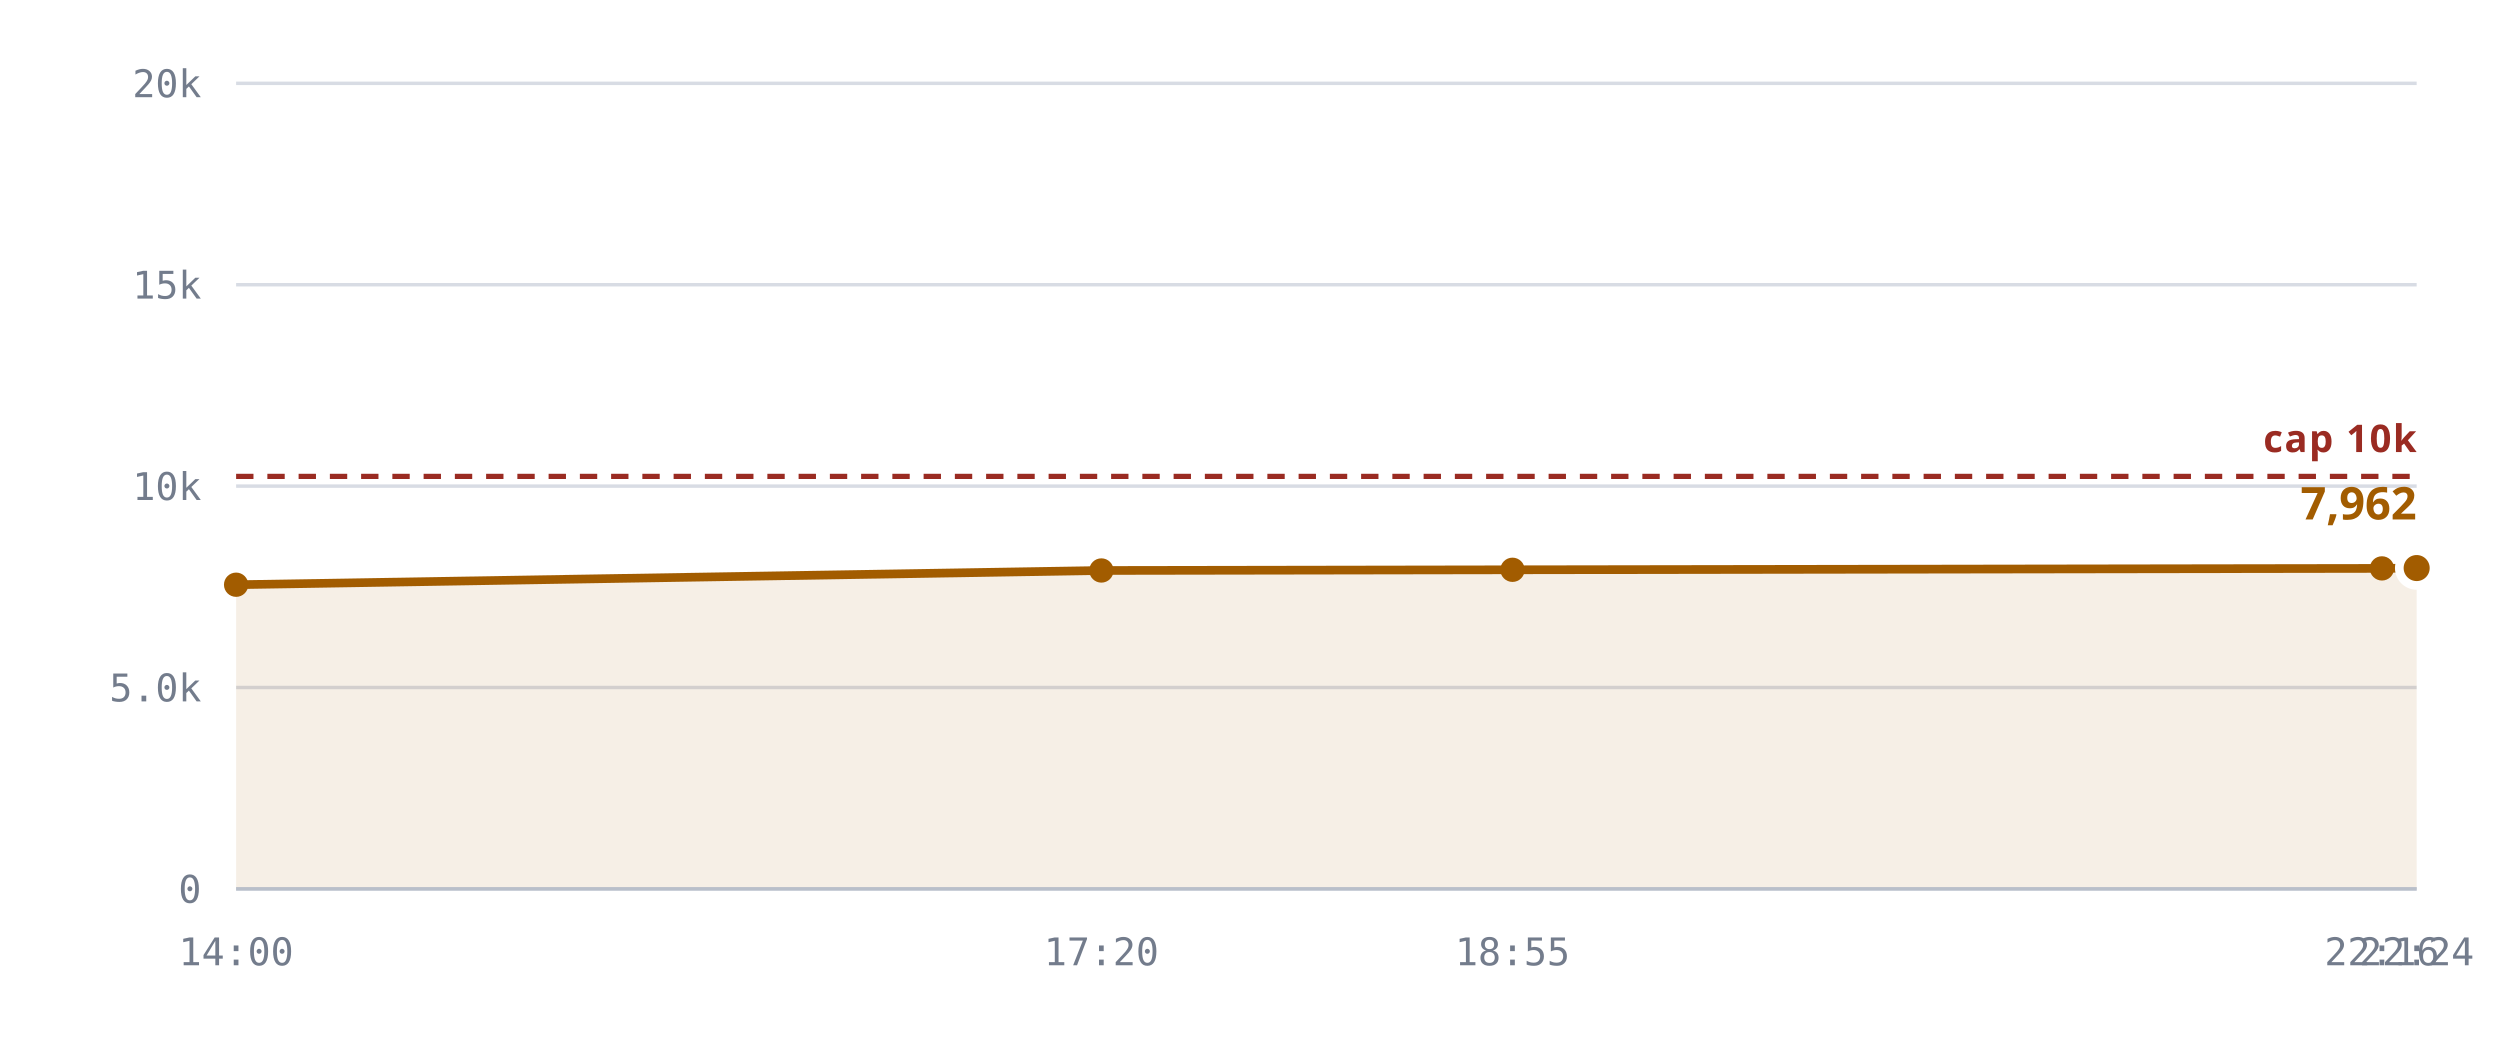
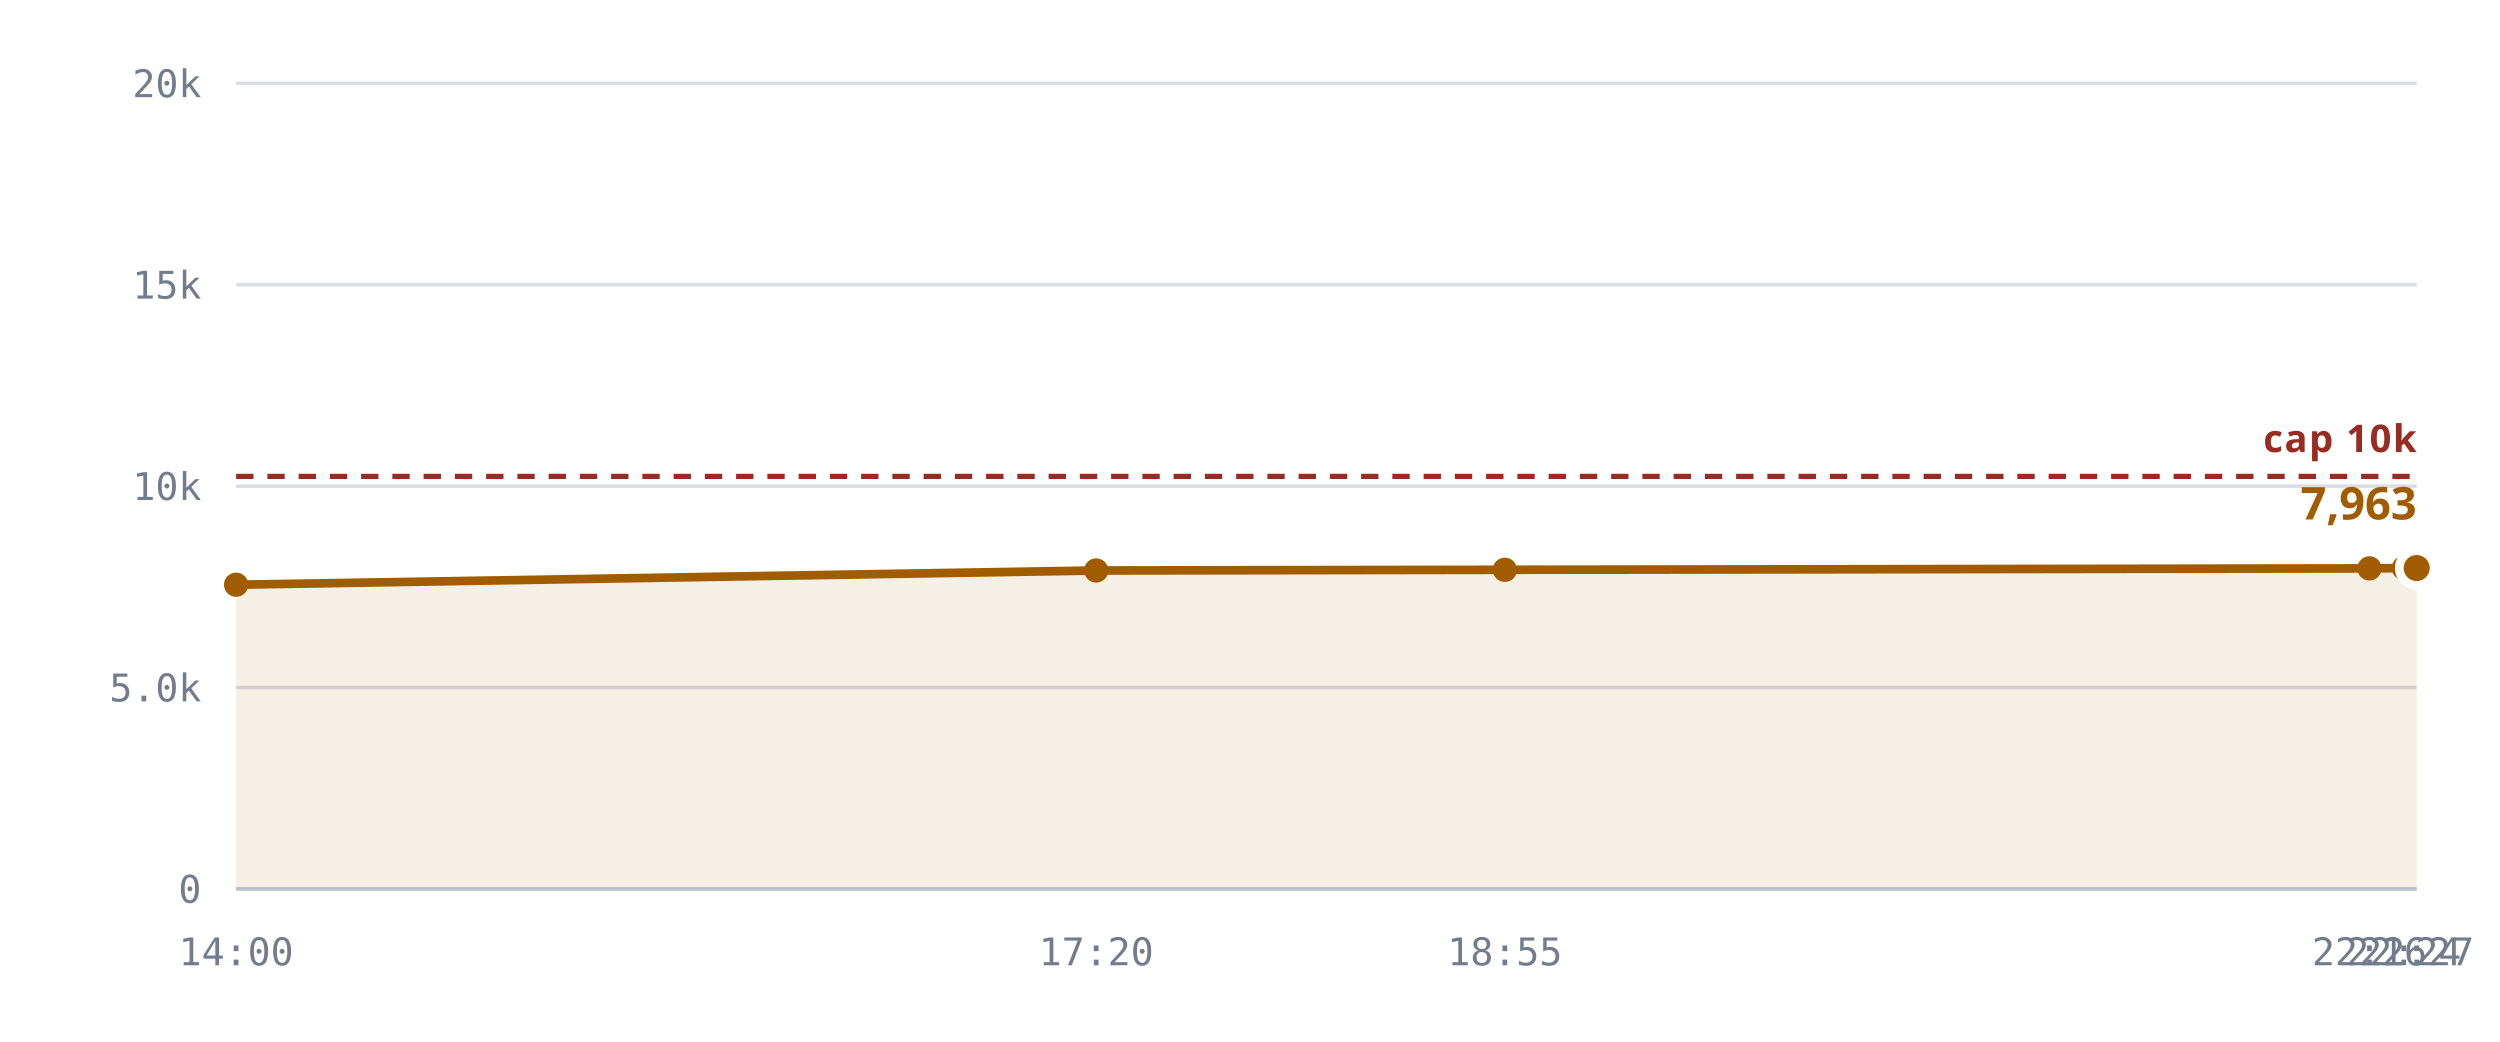
<svg xmlns="http://www.w3.org/2000/svg" viewBox="0 0 720 300" role="img" aria-label="Rooms against the 10,240 cap">
  <style>
    .grid      { stroke: var(--chart-grid, #d8dce4); stroke-width: 1; }
    .cap       { stroke: var(--chart-cap, #9a2b22); stroke-width: 1.5; stroke-dasharray: 5 4; }
    .cap-label { fill: var(--chart-cap, #9a2b22); font: 600 11px Archivo, system-ui, sans-serif; letter-spacing: .04em; }
    .tick      { fill: var(--chart-muted, #737c8c); font: 500 11px "IBM Plex Mono", ui-monospace, monospace; }
    .tick-y    { text-anchor: end; }
    .tick-x    { text-anchor: middle; }
    .series    { fill: none; stroke: var(--chart-line, #a25c00); stroke-width: 2.5; stroke-linejoin: round; stroke-linecap: round; }
    .fill      { fill: var(--chart-fill, rgba(162,92,0,.10)); stroke: none; }
    .dot       { fill: var(--chart-line, #a25c00); }
    .dot-last  { stroke: var(--chart-bg, #fff); stroke-width: 2.5; }
    .end-label { fill: var(--chart-line, #a25c00); font: 700 13px Archivo, system-ui, sans-serif; }
    .axis      { stroke: var(--chart-axis, #b9bfca); stroke-width: 1; }
  </style>
  <line x1="68" y1="256.0" x2="696" y2="256.0" class="grid" />
  <text x="58" y="260.0" class="tick tick-y">0</text>
  <line x1="68" y1="198.0" x2="696" y2="198.0" class="grid" />
  <text x="58" y="202.0" class="tick tick-y">5.0k</text>
  <line x1="68" y1="140.0" x2="696" y2="140.0" class="grid" />
  <text x="58" y="144.0" class="tick tick-y">10k</text>
  <line x1="68" y1="82.0" x2="696" y2="82.0" class="grid" />
  <text x="58" y="86.0" class="tick tick-y">15k</text>
  <line x1="68" y1="24.0" x2="696" y2="24.0" class="grid" />
  <text x="58" y="28.0" class="tick tick-y">20k</text>
-   <path d="M68.0,168.4 L317.2,164.3 L435.6,164.1 L686.0,163.7 L696.0,163.6 L696.0,256.0 L68.0,256.0 Z" class="fill" />
+   <path d="M68.0,168.4 L315.7,164.3 L433.4,164.1 L682.4,163.7 L692.3,163.6 L696.0,163.6 L696.0,256.0 L68.0,256.0 Z" class="fill" />
  <line x1="68" y1="137.2" x2="696" y2="137.2" class="cap" />
  <text x="696" y="130.2" class="cap-label" text-anchor="end">cap 10k</text>
-   <path d="M68.0,168.4 L317.2,164.3 L435.6,164.1 L686.0,163.7 L696.0,163.6" class="series" />
+   <path d="M68.0,168.4 L315.7,164.3 L433.4,164.1 L682.4,163.7 L692.3,163.6 L696.0,163.6" class="series" />
  <circle cx="68.0" cy="168.4" r="3.5" class="dot" />
-   <circle cx="317.2" cy="164.3" r="3.5" class="dot" />
-   <circle cx="435.6" cy="164.1" r="3.5" class="dot" />
-   <circle cx="686.0" cy="163.7" r="3.5" class="dot" />
+   <circle cx="315.7" cy="164.3" r="3.5" class="dot" />
+   <circle cx="433.4" cy="164.1" r="3.5" class="dot" />
+   <circle cx="682.4" cy="163.7" r="3.5" class="dot" />
+   <circle cx="692.3" cy="163.6" r="3.5" class="dot" />
  <circle cx="696.0" cy="163.6" r="5" class="dot dot-last" />
-   <text x="696.0" y="149.6" class="end-label" text-anchor="end">7,962</text>
+   <text x="696.0" y="149.6" class="end-label" text-anchor="end">7,963</text>
  <line x1="68" y1="256" x2="696" y2="256" class="axis" />
  <text x="68.0" y="278" class="tick tick-x">14:00</text>
-   <text x="317.2" y="278" class="tick tick-x">17:20</text>
-   <text x="435.6" y="278" class="tick tick-x">18:55</text>
-   <text x="686.0" y="278" class="tick tick-x">22:16</text>
-   <text x="696.0" y="278" class="tick tick-x">22:24</text>
+   <text x="315.7" y="278" class="tick tick-x">17:20</text>
+   <text x="433.4" y="278" class="tick tick-x">18:55</text>
+   <text x="682.4" y="278" class="tick tick-x">22:16</text>
+   <text x="692.3" y="278" class="tick tick-x">22:24</text>
+   <text x="696.0" y="278" class="tick tick-x">22:27</text>
</svg>
